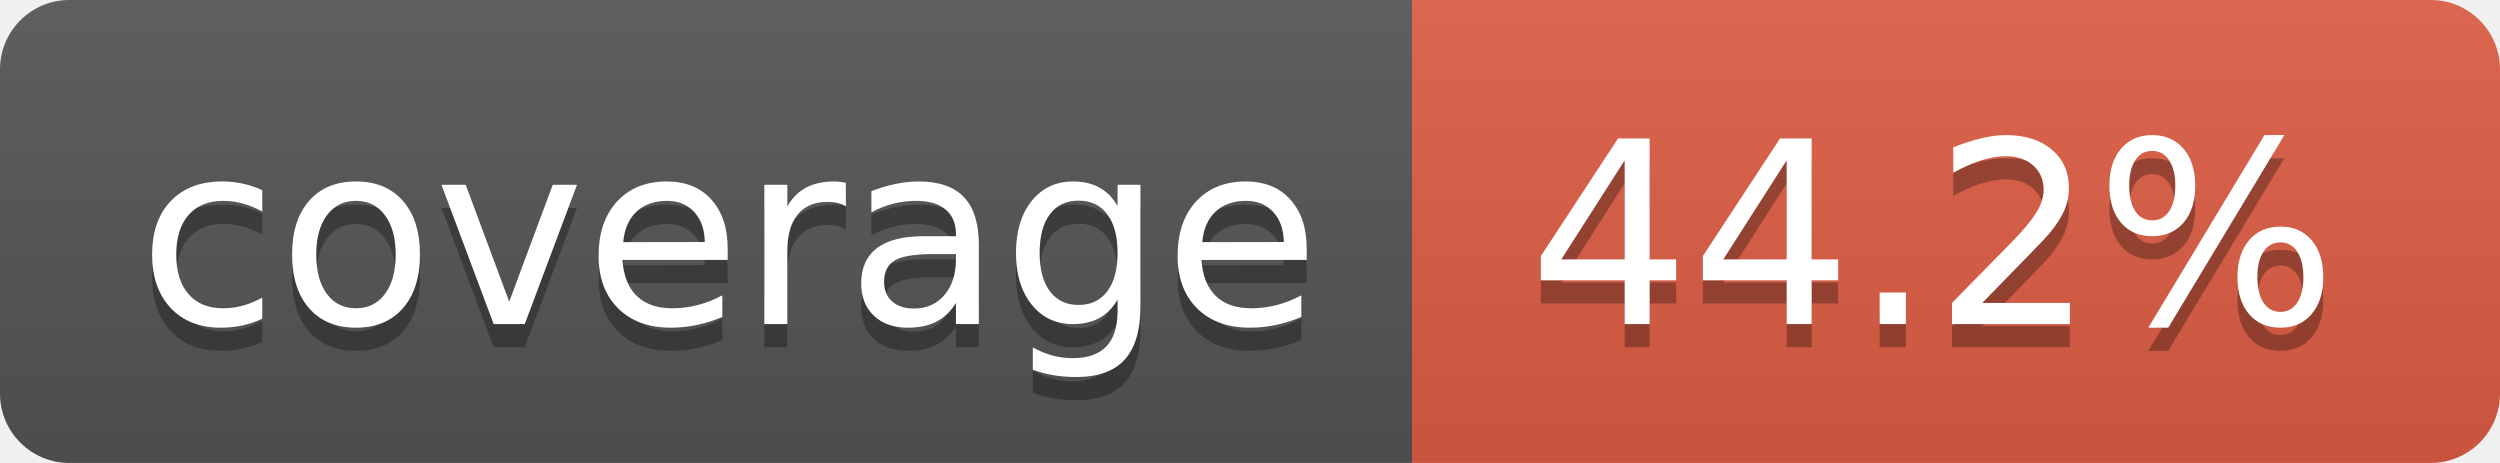
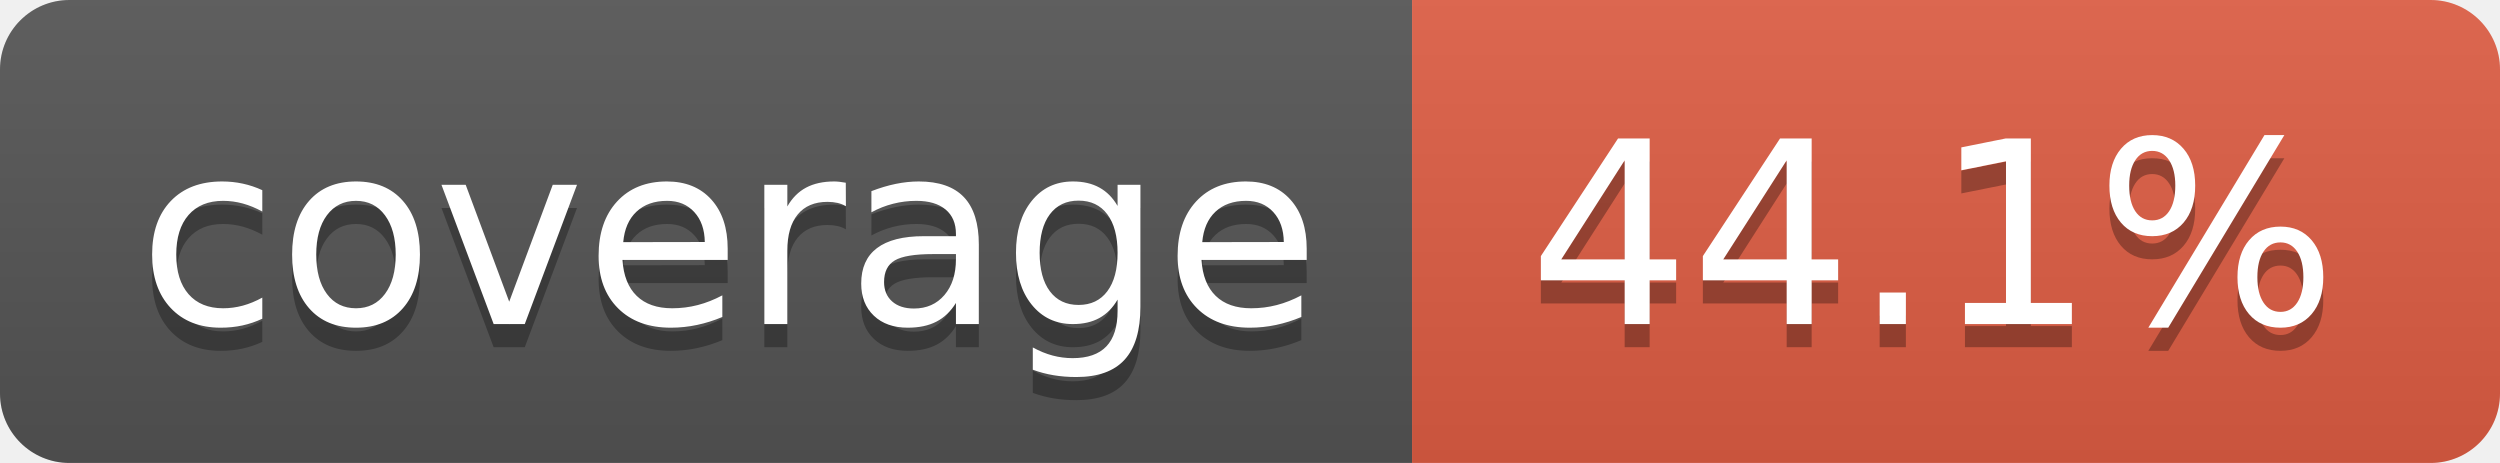
- <svg xmlns="http://www.w3.org/2000/svg" width="108" height="20" role="img" aria-label="coverage: 44.2%">
+ <svg xmlns="http://www.w3.org/2000/svg" width="108" height="20" role="img" aria-label="coverage: 44.1%">
  <linearGradient id="s" x2="0" y2="100%">
    <stop offset="0" stop-color="#bbb" stop-opacity=".1" />
    <stop offset="1" stop-opacity=".1" />
  </linearGradient>
  <clipPath id="r">
    <rect width="108" height="20" rx="3" fill="#fff" />
  </clipPath>
  <g clip-path="url(#r)">
    <rect width="61" height="20" fill="#555" />
    <rect x="61" width="47" height="20" fill="#e05d44" />
    <rect width="108" height="20" fill="url(#s)" />
  </g>
  <g fill="#fff" text-anchor="middle" font-family="Verdana,Geneva,DejaVu Sans,sans-serif" text-rendering="geometricPrecision" font-size="110">
    <text aria-hidden="true" x="315" y="150" fill="#010101" fill-opacity=".3" transform="scale(.1)" textLength="510">coverage</text>
    <text x="315" y="140" transform="scale(.1)" fill="#fff" textLength="510">coverage</text>
-     <text aria-hidden="true" x="835" y="150" fill="#010101" fill-opacity=".3" transform="scale(.1)" textLength="370">44.2%</text>
-     <text x="835" y="140" transform="scale(.1)" fill="#fff" textLength="370">44.2%</text>
+     <text aria-hidden="true" x="835" y="150" fill="#010101" fill-opacity=".3" transform="scale(.1)" textLength="370">44.1%</text>
+     <text x="835" y="140" transform="scale(.1)" fill="#fff" textLength="370">44.1%</text>
  </g>
</svg>
